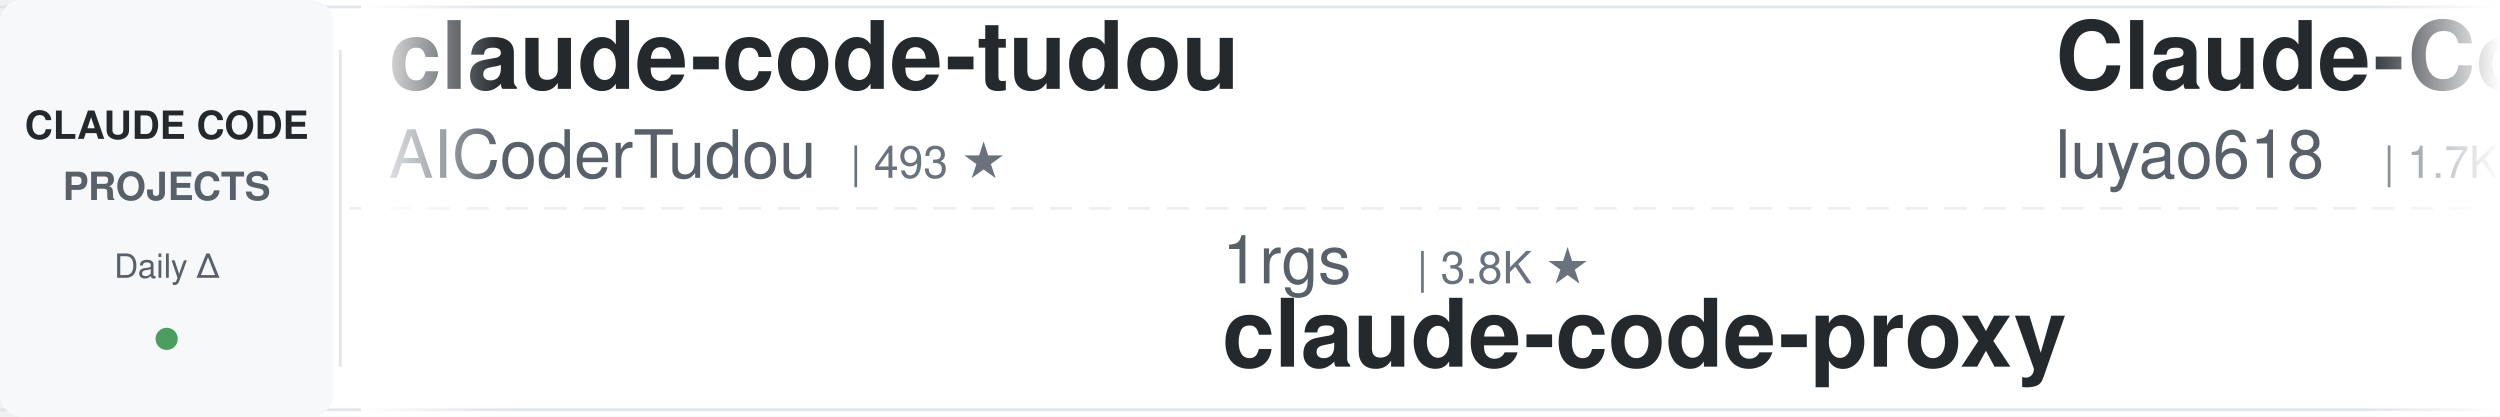
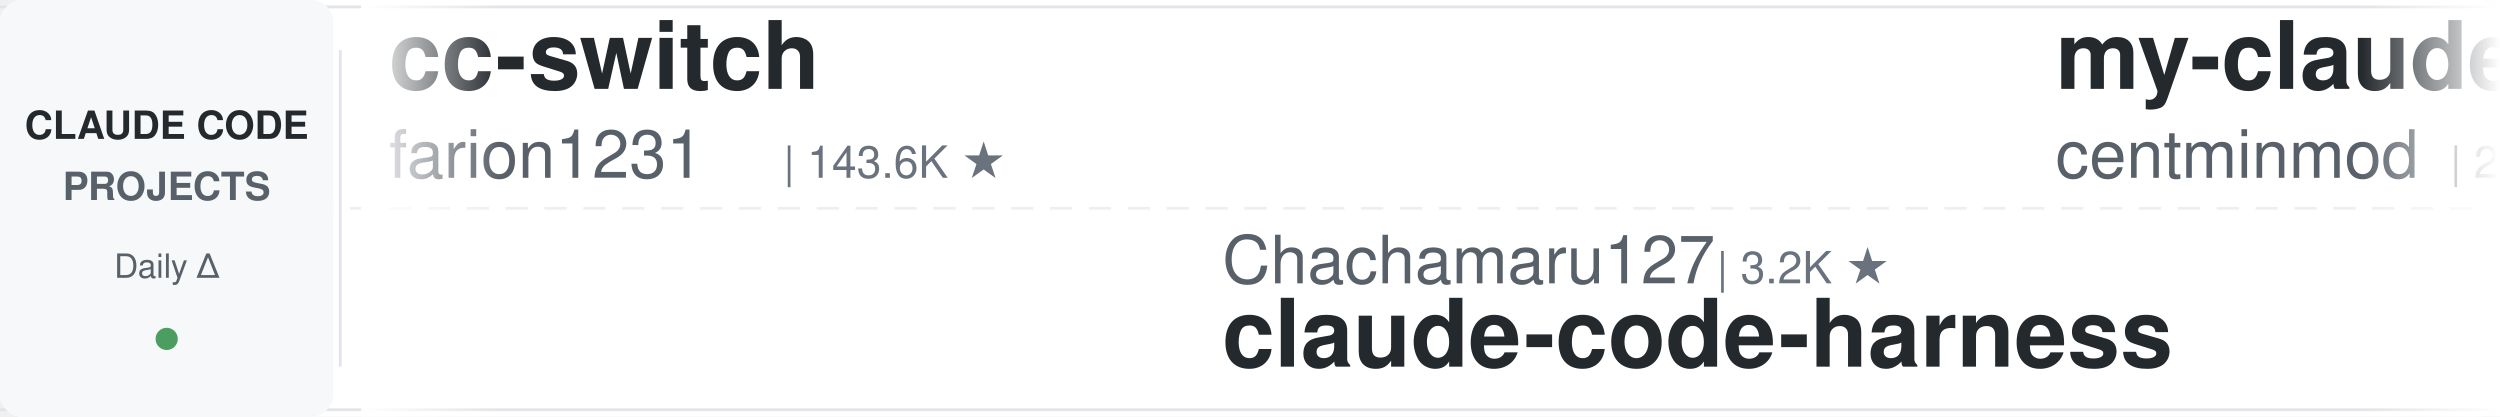
<svg xmlns="http://www.w3.org/2000/svg" width="900" height="150">
  <defs>
    <linearGradient id="leftFade" x1="0%" y1="0%" x2="100%" y2="0%">
      <stop offset="0%" style="stop-color:#ffffff;stop-opacity:1" />
      <stop offset="100%" style="stop-color:#ffffff;stop-opacity:0" />
    </linearGradient>
    <linearGradient id="rightFade" x1="0%" y1="0%" x2="100%" y2="0%">
      <stop offset="0%" style="stop-color:#ffffff;stop-opacity:0" />
      <stop offset="100%" style="stop-color:#ffffff;stop-opacity:1" />
    </linearGradient>
  </defs>
  <rect width="900" height="150" fill="#ffffff" rx="8" />
  <rect x="0" y="2" width="900" height="1" fill="#e1e4e8" />
  <rect x="0" y="147" width="900" height="1" fill="#e1e4e8" />
  <line x1="0" y1="75" x2="900" y2="75" stroke="#e1e4e8" stroke-width="1" stroke-dasharray="8 6" opacity="0.6" />
  <rect x="0" y="0" width="120" height="150" fill="#f6f8fa" rx="8" />
  <text x="60" y="50" font-family="-apple-system, BlinkMacSystemFont, 'Segoe UI', Helvetica, Arial, sans-serif" font-size="14" font-weight="600" fill="#24292e" text-anchor="middle">CLAUDE CODE</text>
  <text x="60" y="72" font-family="-apple-system, BlinkMacSystemFont, 'Segoe UI', Helvetica, Arial, sans-serif" font-size="14" font-weight="600" fill="#586069" text-anchor="middle">PROJECTS</text>
  <text x="60" y="100" font-family="-apple-system, BlinkMacSystemFont, 'Segoe UI', Helvetica, Arial, sans-serif" font-size="12" font-weight="500" fill="#586069" text-anchor="middle">Daily Δ</text>
  <circle cx="60" cy="122" r="4" fill="#22863a" opacity="0.8" />
  <rect x="122" y="18" width="1" height="114" fill="#e1e4e8" />
  <clipPath id="tickerClip">
    <rect x="130" y="0" width="770" height="150" />
  </clipPath>
  <g clip-path="url(#tickerClip)">
    <g id="tickerItems">
      <animateTransform attributeName="transform" attributeType="XML" type="translate" from="0 0" to="-3000 0" dur="54s" repeatCount="indefinite" />
      <g transform="translate(0, 0)">
-         <text x="140" y="32" font-family="-apple-system, BlinkMacSystemFont, 'Segoe UI', Helvetica, Arial, sans-serif" font-size="34" font-weight="600" fill="#24292e">claude-code-tudou</text>
-         <text x="140" y="64" font-family="-apple-system, BlinkMacSystemFont, 'Segoe UI', Helvetica, Arial, sans-serif" font-size="24" font-weight="400" fill="#586069">AICoderTudou</text>
-         <text x="306" y="64" font-family="-apple-system, BlinkMacSystemFont, 'Segoe UI', Helvetica, Arial, sans-serif" font-size="16" font-weight="500" fill="#6a737d">| 493 ★</text>
+         <text x="140" y="32" font-family="-apple-system, BlinkMacSystemFont, 'Segoe UI', Helvetica, Arial, sans-serif" font-size="34" font-weight="600" fill="#24292e">cc-switch</text>
+         <text x="140" y="64" font-family="-apple-system, BlinkMacSystemFont, 'Segoe UI', Helvetica, Arial, sans-serif" font-size="24" font-weight="400" fill="#586069">farion1231</text>
+         <text x="282" y="64" font-family="-apple-system, BlinkMacSystemFont, 'Segoe UI', Helvetica, Arial, sans-serif" font-size="16" font-weight="500" fill="#6a737d">| 143.6K ★</text>
      </g>
      <g transform="translate(300, 0)">
-         <text x="140" y="102" font-family="-apple-system, BlinkMacSystemFont, 'Segoe UI', Helvetica, Arial, sans-serif" font-size="24" font-weight="400" fill="#586069">1rgs</text>
-         <text x="210" y="102" font-family="-apple-system, BlinkMacSystemFont, 'Segoe UI', Helvetica, Arial, sans-serif" font-size="16" font-weight="500" fill="#6a737d">| 3.8K ★</text>
+         <text x="140" y="102" font-family="-apple-system, BlinkMacSystemFont, 'Segoe UI', Helvetica, Arial, sans-serif" font-size="24" font-weight="400" fill="#586069">Chachamaru127</text>
+         <text x="318" y="102" font-family="-apple-system, BlinkMacSystemFont, 'Segoe UI', Helvetica, Arial, sans-serif" font-size="16" font-weight="500" fill="#6a737d">| 3.2K ★</text>
+         <text x="140" y="132" font-family="-apple-system, BlinkMacSystemFont, 'Segoe UI', Helvetica, Arial, sans-serif" font-size="34" font-weight="600" fill="#24292e">claude-code-harness</text>
+       </g>
+       <g transform="translate(600, 0)">
+         <text x="140" y="32" font-family="-apple-system, BlinkMacSystemFont, 'Segoe UI', Helvetica, Arial, sans-serif" font-size="34" font-weight="600" fill="#24292e">my-claude-code-setup</text>
+         <text x="140" y="64" font-family="-apple-system, BlinkMacSystemFont, 'Segoe UI', Helvetica, Arial, sans-serif" font-size="24" font-weight="400" fill="#586069">centminmod</text>
+         <text x="282" y="64" font-family="-apple-system, BlinkMacSystemFont, 'Segoe UI', Helvetica, Arial, sans-serif" font-size="16" font-weight="500" fill="#6a737d">| 2.7K ★</text>
+       </g>
+       <g transform="translate(900, 0)">
+         <text x="140" y="102" font-family="-apple-system, BlinkMacSystemFont, 'Segoe UI', Helvetica, Arial, sans-serif" font-size="24" font-weight="400" fill="#586069">andrew-kramer-inno</text>
+         <text x="378" y="102" font-family="-apple-system, BlinkMacSystemFont, 'Segoe UI', Helvetica, Arial, sans-serif" font-size="16" font-weight="500" fill="#6a737d">| 593 ★</text>
+         <text x="140" y="132" font-family="-apple-system, BlinkMacSystemFont, 'Segoe UI', Helvetica, Arial, sans-serif" font-size="34" font-weight="600" fill="#24292e">claude-code-source-build</text>
+       </g>
+       <g transform="translate(1200, 0)">
+         <text x="140" y="32" font-family="-apple-system, BlinkMacSystemFont, 'Segoe UI', Helvetica, Arial, sans-serif" font-size="34" font-weight="600" fill="#24292e">free-claude-code</text>
+         <text x="140" y="64" font-family="-apple-system, BlinkMacSystemFont, 'Segoe UI', Helvetica, Arial, sans-serif" font-size="24" font-weight="400" fill="#586069">Alishahryar1</text>
+         <text x="306" y="64" font-family="-apple-system, BlinkMacSystemFont, 'Segoe UI', Helvetica, Arial, sans-serif" font-size="16" font-weight="500" fill="#6a737d">| 59.7K ★</text>
+       </g>
+       <g transform="translate(1500, 0)">
+         <text x="140" y="102" font-family="-apple-system, BlinkMacSystemFont, 'Segoe UI', Helvetica, Arial, sans-serif" font-size="24" font-weight="400" fill="#586069">davila7</text>
+         <text x="246" y="102" font-family="-apple-system, BlinkMacSystemFont, 'Segoe UI', Helvetica, Arial, sans-serif" font-size="16" font-weight="500" fill="#6a737d">| 32.6K ★</text>
+         <text x="140" y="132" font-family="-apple-system, BlinkMacSystemFont, 'Segoe UI', Helvetica, Arial, sans-serif" font-size="34" font-weight="600" fill="#24292e">claude-code-templates</text>
+       </g>
+       <g transform="translate(1800, 0)">
+         <text x="140" y="32" font-family="-apple-system, BlinkMacSystemFont, 'Segoe UI', Helvetica, Arial, sans-serif" font-size="34" font-weight="600" fill="#24292e">claude-code-analysis</text>
+         <text x="140" y="64" font-family="-apple-system, BlinkMacSystemFont, 'Segoe UI', Helvetica, Arial, sans-serif" font-size="24" font-weight="400" fill="#586069">liuup</text>
+         <text x="222" y="64" font-family="-apple-system, BlinkMacSystemFont, 'Segoe UI', Helvetica, Arial, sans-serif" font-size="16" font-weight="500" fill="#6a737d">| 4.0K ★</text>
+       </g>
+       <g transform="translate(2100, 0)">
+         <text x="140" y="102" font-family="-apple-system, BlinkMacSystemFont, 'Segoe UI', Helvetica, Arial, sans-serif" font-size="24" font-weight="400" fill="#586069">fuergaosi233</text>
+         <text x="306" y="102" font-family="-apple-system, BlinkMacSystemFont, 'Segoe UI', Helvetica, Arial, sans-serif" font-size="16" font-weight="500" fill="#6a737d">| 2.8K ★</text>
        <text x="140" y="132" font-family="-apple-system, BlinkMacSystemFont, 'Segoe UI', Helvetica, Arial, sans-serif" font-size="34" font-weight="600" fill="#24292e">claude-code-proxy</text>
      </g>
-       <g transform="translate(600, 0)">
-         <text x="140" y="32" font-family="-apple-system, BlinkMacSystemFont, 'Segoe UI', Helvetica, Arial, sans-serif" font-size="34" font-weight="600" fill="#24292e">Claude-Code-Source-Study</text>
-         <text x="140" y="64" font-family="-apple-system, BlinkMacSystemFont, 'Segoe UI', Helvetica, Arial, sans-serif" font-size="24" font-weight="400" fill="#586069">luyao618</text>
-         <text x="258" y="64" font-family="-apple-system, BlinkMacSystemFont, 'Segoe UI', Helvetica, Arial, sans-serif" font-size="16" font-weight="500" fill="#6a737d">| 1.7K ★</text>
-       </g>
-       <g transform="translate(900, 0)">
-         <text x="140" y="102" font-family="-apple-system, BlinkMacSystemFont, 'Segoe UI', Helvetica, Arial, sans-serif" font-size="24" font-weight="400" fill="#586069">zebbern</text>
-         <text x="246" y="102" font-family="-apple-system, BlinkMacSystemFont, 'Segoe UI', Helvetica, Arial, sans-serif" font-size="16" font-weight="500" fill="#6a737d">| 4.7K ★</text>
-         <text x="140" y="132" font-family="-apple-system, BlinkMacSystemFont, 'Segoe UI', Helvetica, Arial, sans-serif" font-size="34" font-weight="600" fill="#24292e">claude-code-guide</text>
-       </g>
-       <g transform="translate(1200, 0)">
-         <text x="140" y="32" font-family="-apple-system, BlinkMacSystemFont, 'Segoe UI', Helvetica, Arial, sans-serif" font-size="34" font-weight="600" fill="#24292e">andrej-karpathy-skills</text>
-         <text x="140" y="64" font-family="-apple-system, BlinkMacSystemFont, 'Segoe UI', Helvetica, Arial, sans-serif" font-size="24" font-weight="400" fill="#586069">multica-ai</text>
-         <text x="282" y="64" font-family="-apple-system, BlinkMacSystemFont, 'Segoe UI', Helvetica, Arial, sans-serif" font-size="16" font-weight="500" fill="#6a737d">| 219.3K ★</text>
-       </g>
-       <g transform="translate(1500, 0)">
-         <text x="140" y="102" font-family="-apple-system, BlinkMacSystemFont, 'Segoe UI', Helvetica, Arial, sans-serif" font-size="24" font-weight="400" fill="#586069">Alishahryar1</text>
-         <text x="306" y="102" font-family="-apple-system, BlinkMacSystemFont, 'Segoe UI', Helvetica, Arial, sans-serif" font-size="16" font-weight="500" fill="#6a737d">| 59.5K ★</text>
-         <text x="140" y="132" font-family="-apple-system, BlinkMacSystemFont, 'Segoe UI', Helvetica, Arial, sans-serif" font-size="34" font-weight="600" fill="#24292e">free-claude-code</text>
-       </g>
-       <g transform="translate(1800, 0)">
+       <g transform="translate(2400, 0)">
        <text x="140" y="32" font-family="-apple-system, BlinkMacSystemFont, 'Segoe UI', Helvetica, Arial, sans-serif" font-size="34" font-weight="600" fill="#24292e">awesome-claude-code-plug...</text>
        <text x="140" y="64" font-family="-apple-system, BlinkMacSystemFont, 'Segoe UI', Helvetica, Arial, sans-serif" font-size="24" font-weight="400" fill="#586069">ccplugins</text>
        <text x="270" y="64" font-family="-apple-system, BlinkMacSystemFont, 'Segoe UI', Helvetica, Arial, sans-serif" font-size="16" font-weight="500" fill="#6a737d">| 970 ★</text>
      </g>
-       <g transform="translate(2100, 0)">
-         <text x="140" y="102" font-family="-apple-system, BlinkMacSystemFont, 'Segoe UI', Helvetica, Arial, sans-serif" font-size="24" font-weight="400" fill="#586069">asgeirtj</text>
-         <text x="258" y="102" font-family="-apple-system, BlinkMacSystemFont, 'Segoe UI', Helvetica, Arial, sans-serif" font-size="16" font-weight="500" fill="#6a737d">| 69.5K ★</text>
-         <text x="140" y="132" font-family="-apple-system, BlinkMacSystemFont, 'Segoe UI', Helvetica, Arial, sans-serif" font-size="34" font-weight="600" fill="#24292e">system_prompts_leaks</text>
-       </g>
-       <g transform="translate(2400, 0)">
-         <text x="140" y="32" font-family="-apple-system, BlinkMacSystemFont, 'Segoe UI', Helvetica, Arial, sans-serif" font-size="34" font-weight="600" fill="#24292e">claude-code-router</text>
-         <text x="140" y="64" font-family="-apple-system, BlinkMacSystemFont, 'Segoe UI', Helvetica, Arial, sans-serif" font-size="24" font-weight="400" fill="#586069">musistudio</text>
-         <text x="282" y="64" font-family="-apple-system, BlinkMacSystemFont, 'Segoe UI', Helvetica, Arial, sans-serif" font-size="16" font-weight="500" fill="#6a737d">| 37.6K ★</text>
-       </g>
      <g transform="translate(2700, 0)">
-         <text x="140" y="102" font-family="-apple-system, BlinkMacSystemFont, 'Segoe UI', Helvetica, Arial, sans-serif" font-size="24" font-weight="400" fill="#586069">edmund-io</text>
-         <text x="270" y="102" font-family="-apple-system, BlinkMacSystemFont, 'Segoe UI', Helvetica, Arial, sans-serif" font-size="16" font-weight="500" fill="#6a737d">| 1.5K ★</text>
-         <text x="140" y="132" font-family="-apple-system, BlinkMacSystemFont, 'Segoe UI', Helvetica, Arial, sans-serif" font-size="34" font-weight="600" fill="#24292e">edmunds-claude-code</text>
+         <text x="140" y="102" font-family="-apple-system, BlinkMacSystemFont, 'Segoe UI', Helvetica, Arial, sans-serif" font-size="24" font-weight="400" fill="#586069">pedrohcgs</text>
+         <text x="270" y="102" font-family="-apple-system, BlinkMacSystemFont, 'Segoe UI', Helvetica, Arial, sans-serif" font-size="16" font-weight="500" fill="#6a737d">| 1.7K ★</text>
+         <text x="140" y="132" font-family="-apple-system, BlinkMacSystemFont, 'Segoe UI', Helvetica, Arial, sans-serif" font-size="34" font-weight="600" fill="#24292e">claude-code-my-workflow</text>
      </g>
      <g transform="translate(3000, 0)">
-         <text x="140" y="32" font-family="-apple-system, BlinkMacSystemFont, 'Segoe UI', Helvetica, Arial, sans-serif" font-size="34" font-weight="600" fill="#24292e">claude-code-tudou</text>
-         <text x="140" y="64" font-family="-apple-system, BlinkMacSystemFont, 'Segoe UI', Helvetica, Arial, sans-serif" font-size="24" font-weight="400" fill="#586069">AICoderTudou</text>
-         <text x="306" y="64" font-family="-apple-system, BlinkMacSystemFont, 'Segoe UI', Helvetica, Arial, sans-serif" font-size="16" font-weight="500" fill="#6a737d">| 493 ★</text>
+         <text x="140" y="32" font-family="-apple-system, BlinkMacSystemFont, 'Segoe UI', Helvetica, Arial, sans-serif" font-size="34" font-weight="600" fill="#24292e">cc-switch</text>
+         <text x="140" y="64" font-family="-apple-system, BlinkMacSystemFont, 'Segoe UI', Helvetica, Arial, sans-serif" font-size="24" font-weight="400" fill="#586069">farion1231</text>
+         <text x="282" y="64" font-family="-apple-system, BlinkMacSystemFont, 'Segoe UI', Helvetica, Arial, sans-serif" font-size="16" font-weight="500" fill="#6a737d">| 143.6K ★</text>
      </g>
      <g transform="translate(3300, 0)">
-         <text x="140" y="102" font-family="-apple-system, BlinkMacSystemFont, 'Segoe UI', Helvetica, Arial, sans-serif" font-size="24" font-weight="400" fill="#586069">1rgs</text>
-         <text x="210" y="102" font-family="-apple-system, BlinkMacSystemFont, 'Segoe UI', Helvetica, Arial, sans-serif" font-size="16" font-weight="500" fill="#6a737d">| 3.8K ★</text>
-         <text x="140" y="132" font-family="-apple-system, BlinkMacSystemFont, 'Segoe UI', Helvetica, Arial, sans-serif" font-size="34" font-weight="600" fill="#24292e">claude-code-proxy</text>
+         <text x="140" y="102" font-family="-apple-system, BlinkMacSystemFont, 'Segoe UI', Helvetica, Arial, sans-serif" font-size="24" font-weight="400" fill="#586069">Chachamaru127</text>
+         <text x="318" y="102" font-family="-apple-system, BlinkMacSystemFont, 'Segoe UI', Helvetica, Arial, sans-serif" font-size="16" font-weight="500" fill="#6a737d">| 3.2K ★</text>
+         <text x="140" y="132" font-family="-apple-system, BlinkMacSystemFont, 'Segoe UI', Helvetica, Arial, sans-serif" font-size="34" font-weight="600" fill="#24292e">claude-code-harness</text>
      </g>
      <g transform="translate(3600, 0)">
-         <text x="140" y="32" font-family="-apple-system, BlinkMacSystemFont, 'Segoe UI', Helvetica, Arial, sans-serif" font-size="34" font-weight="600" fill="#24292e">Claude-Code-Source-Study</text>
-         <text x="140" y="64" font-family="-apple-system, BlinkMacSystemFont, 'Segoe UI', Helvetica, Arial, sans-serif" font-size="24" font-weight="400" fill="#586069">luyao618</text>
-         <text x="258" y="64" font-family="-apple-system, BlinkMacSystemFont, 'Segoe UI', Helvetica, Arial, sans-serif" font-size="16" font-weight="500" fill="#6a737d">| 1.7K ★</text>
+         <text x="140" y="32" font-family="-apple-system, BlinkMacSystemFont, 'Segoe UI', Helvetica, Arial, sans-serif" font-size="34" font-weight="600" fill="#24292e">my-claude-code-setup</text>
+         <text x="140" y="64" font-family="-apple-system, BlinkMacSystemFont, 'Segoe UI', Helvetica, Arial, sans-serif" font-size="24" font-weight="400" fill="#586069">centminmod</text>
+         <text x="282" y="64" font-family="-apple-system, BlinkMacSystemFont, 'Segoe UI', Helvetica, Arial, sans-serif" font-size="16" font-weight="500" fill="#6a737d">| 2.7K ★</text>
      </g>
      <g transform="translate(3900, 0)">
-         <text x="140" y="102" font-family="-apple-system, BlinkMacSystemFont, 'Segoe UI', Helvetica, Arial, sans-serif" font-size="24" font-weight="400" fill="#586069">zebbern</text>
-         <text x="246" y="102" font-family="-apple-system, BlinkMacSystemFont, 'Segoe UI', Helvetica, Arial, sans-serif" font-size="16" font-weight="500" fill="#6a737d">| 4.7K ★</text>
-         <text x="140" y="132" font-family="-apple-system, BlinkMacSystemFont, 'Segoe UI', Helvetica, Arial, sans-serif" font-size="34" font-weight="600" fill="#24292e">claude-code-guide</text>
+         <text x="140" y="102" font-family="-apple-system, BlinkMacSystemFont, 'Segoe UI', Helvetica, Arial, sans-serif" font-size="24" font-weight="400" fill="#586069">andrew-kramer-inno</text>
+         <text x="378" y="102" font-family="-apple-system, BlinkMacSystemFont, 'Segoe UI', Helvetica, Arial, sans-serif" font-size="16" font-weight="500" fill="#6a737d">| 593 ★</text>
+         <text x="140" y="132" font-family="-apple-system, BlinkMacSystemFont, 'Segoe UI', Helvetica, Arial, sans-serif" font-size="34" font-weight="600" fill="#24292e">claude-code-source-build</text>
      </g>
    </g>
  </g>
  <rect x="130" y="0" width="50" height="150" fill="url(#leftFade)" />
  <rect x="850" y="0" width="50" height="150" fill="url(#rightFade)" />
</svg>
